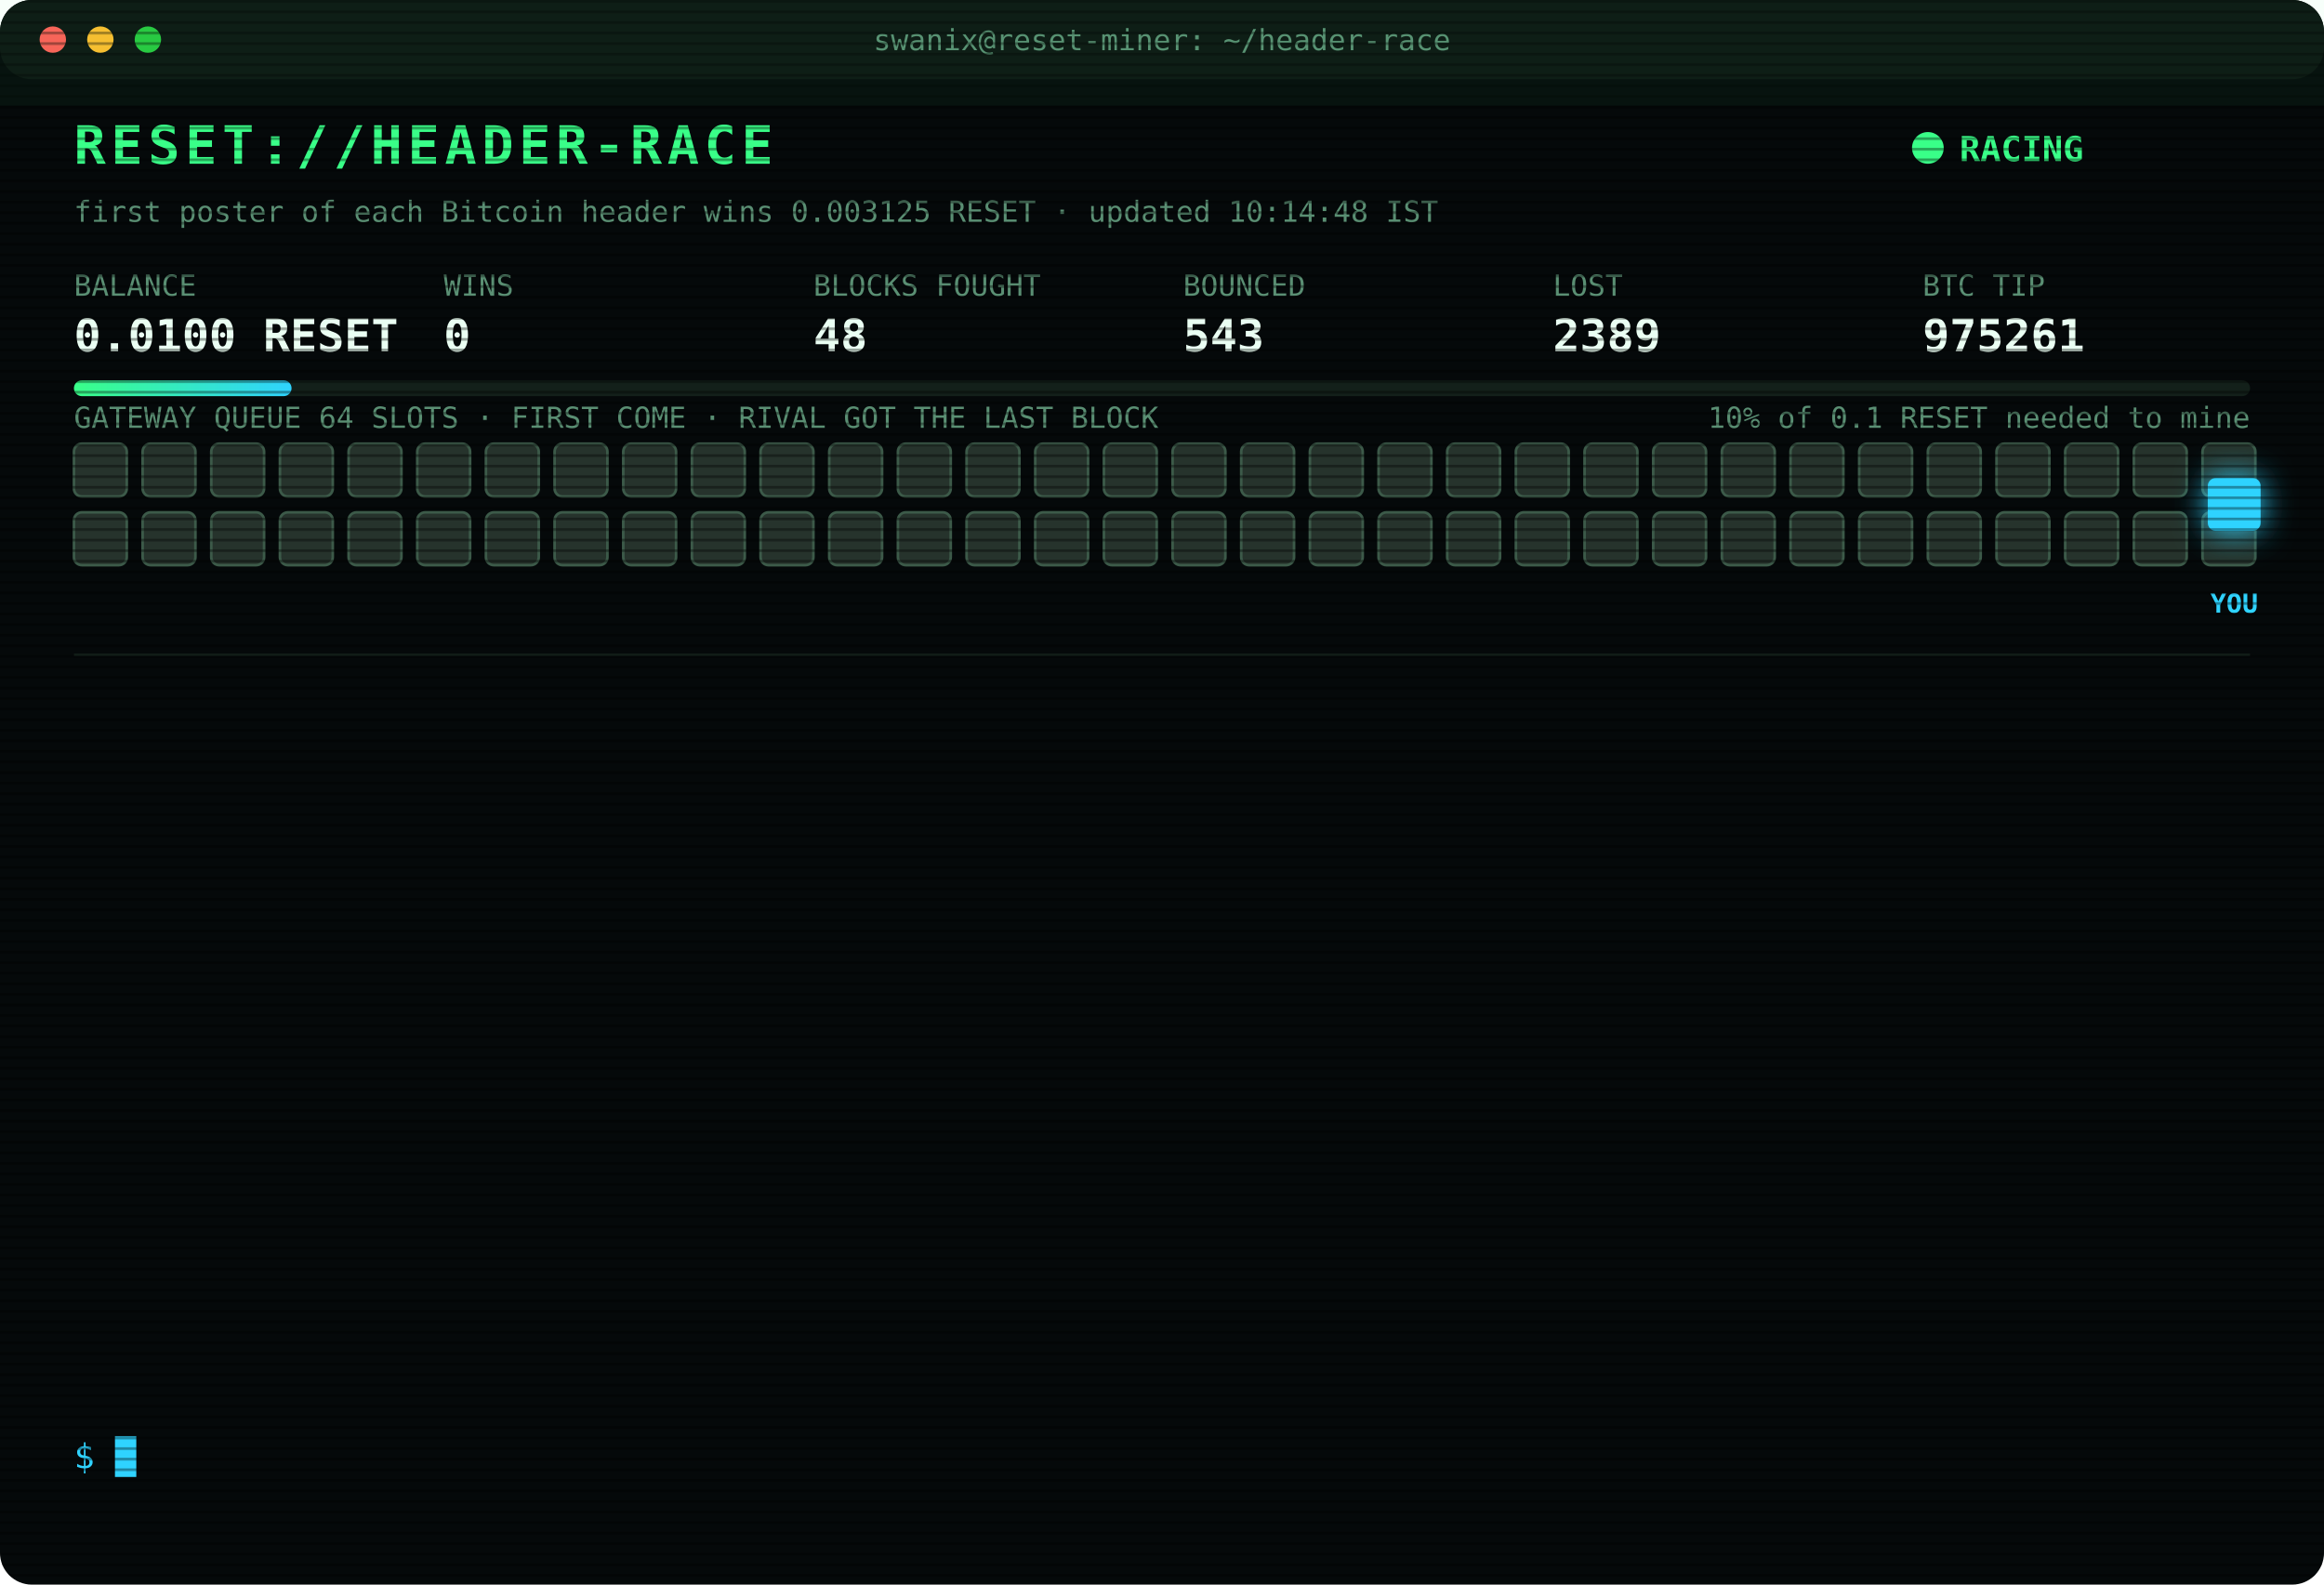
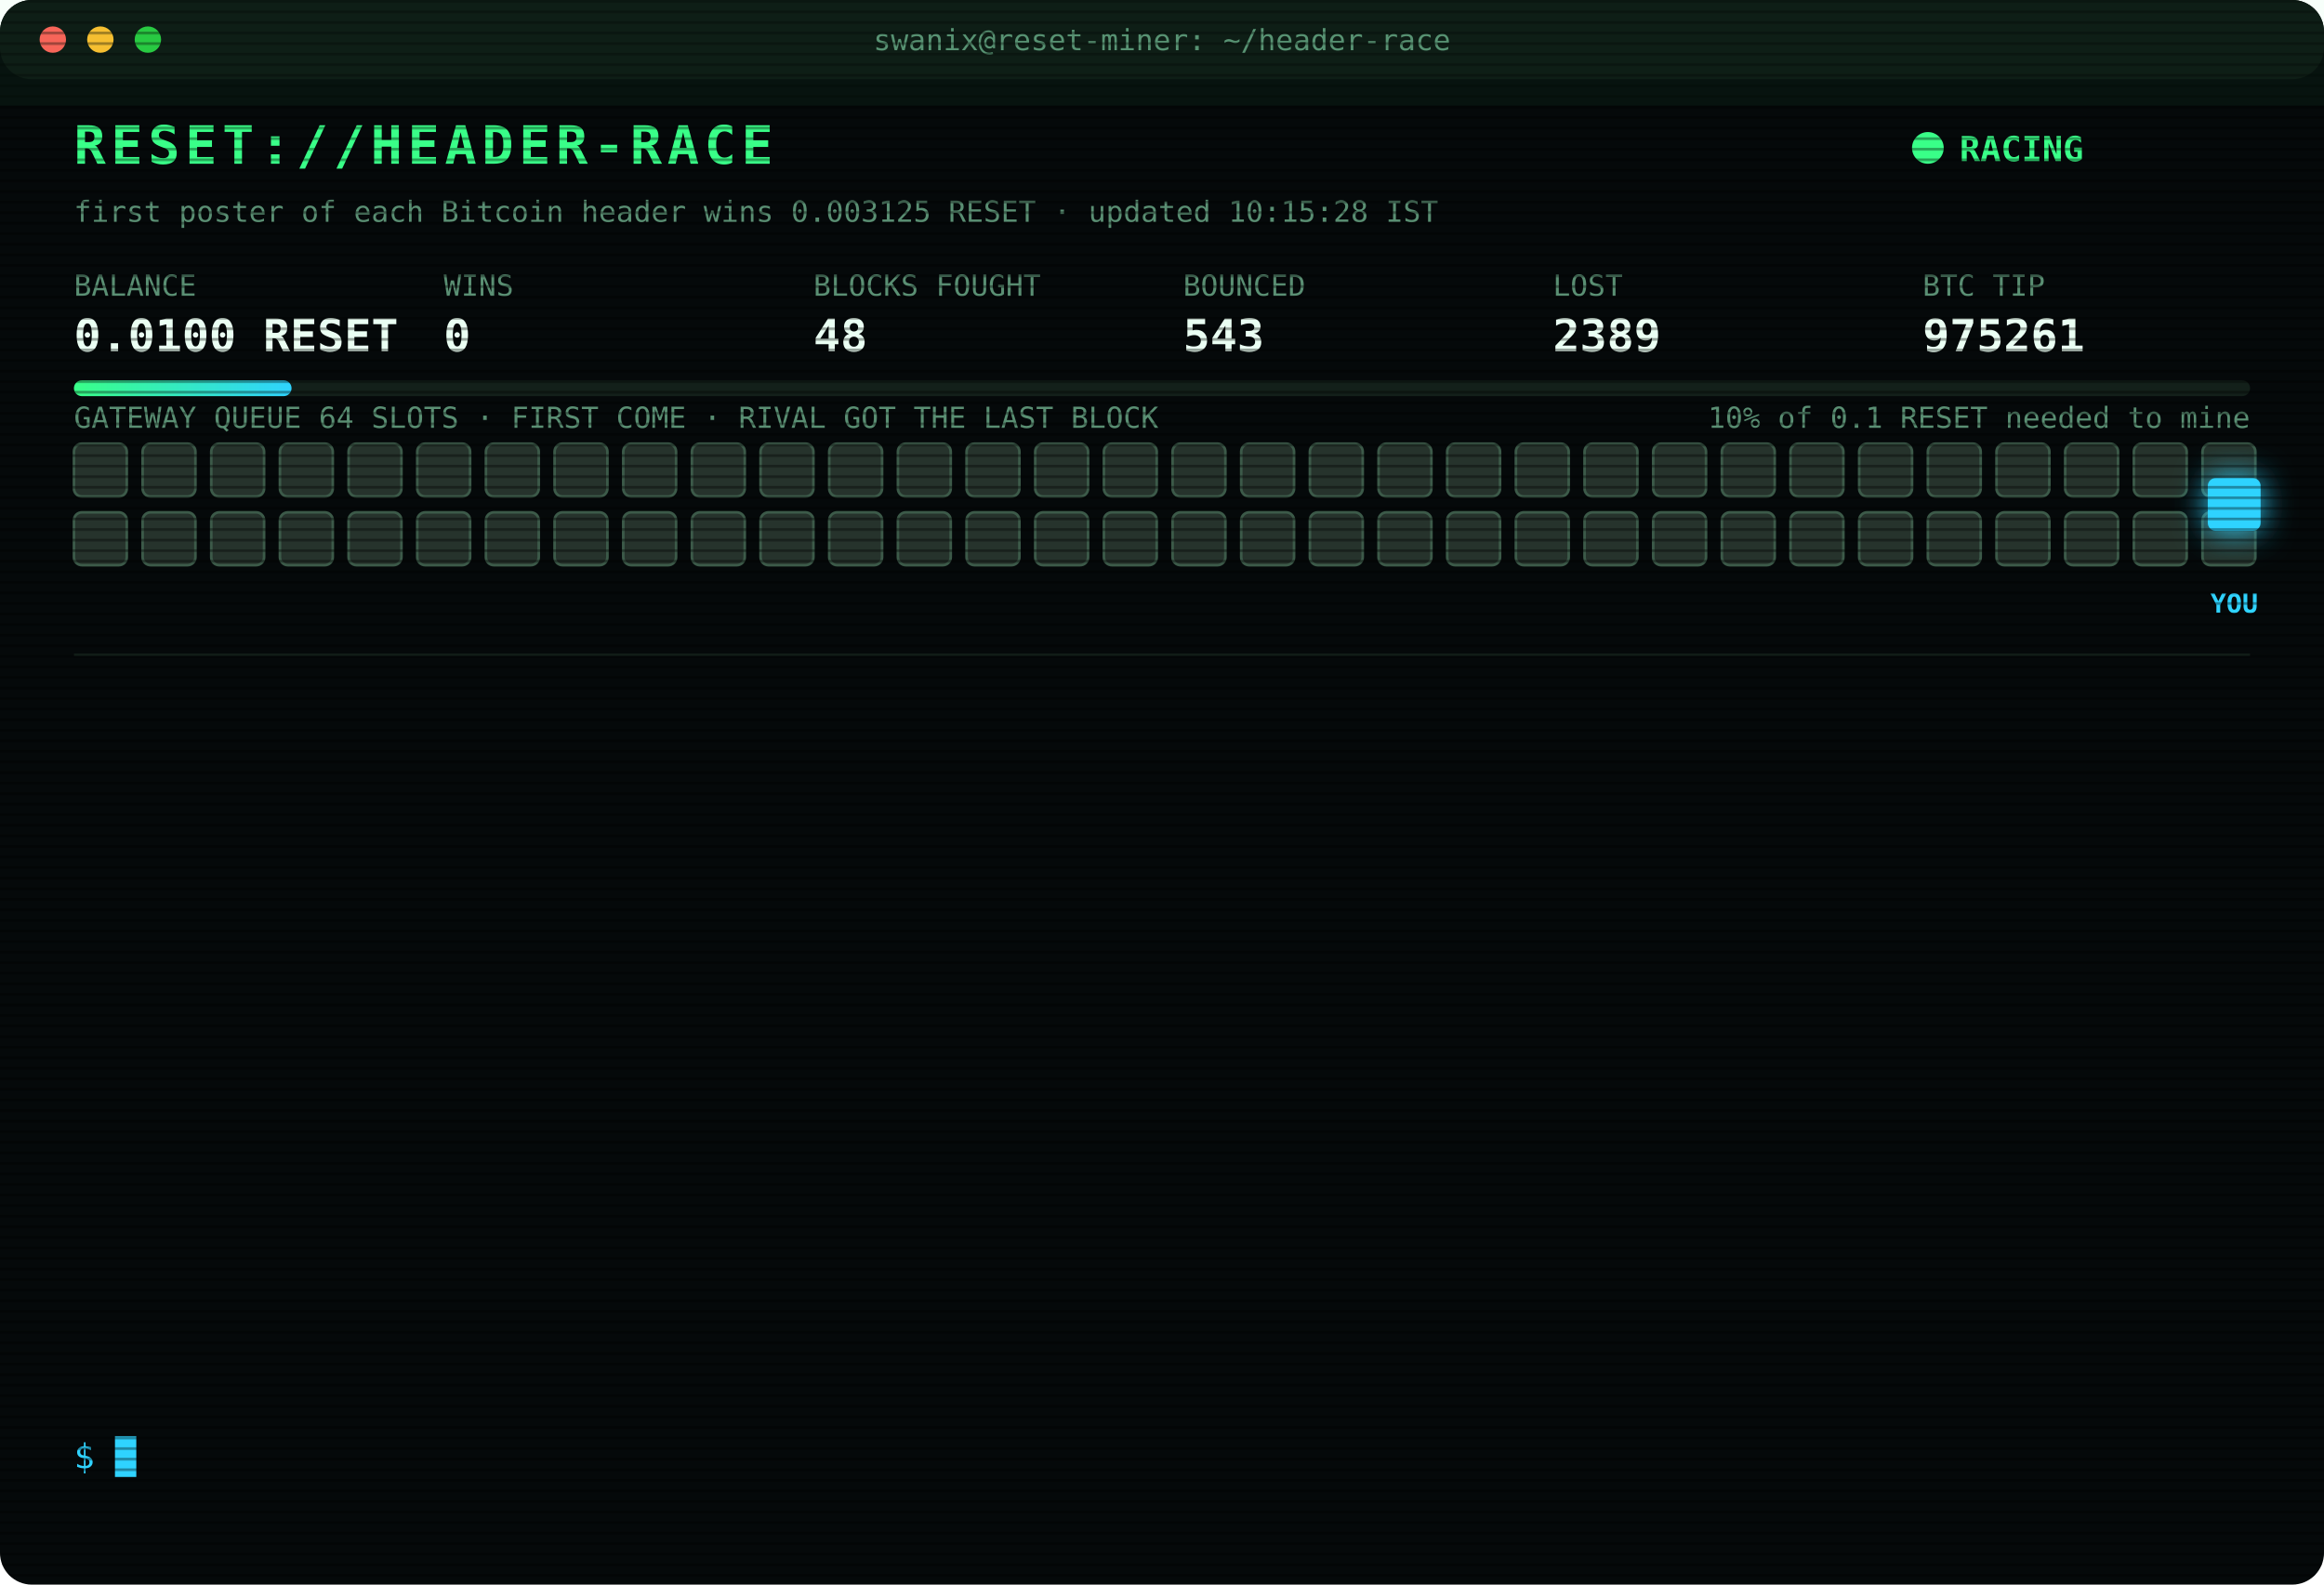
<svg xmlns="http://www.w3.org/2000/svg" width="880" height="600" viewBox="0 0 880 600" font-family="ui-monospace,SFMono-Regular,Menlo,Consolas,monospace">
  <style>
text{font-size:13px;fill:#7CFFB2}
.title{font-size:20px;font-weight:700;fill:#39FF88;letter-spacing:2px;animation:glitch 3s infinite steps(1)}
.sub{fill:#2fd3ff}.k{fill:#5a8f73;font-size:11px}.v{font-size:17px;font-weight:700;fill:#eafff3}
.ts{fill:#3f6b56}.boot{fill:#2fd3ff}.dim{fill:#5a8f73}.bad{fill:#ff4d6d}.warn{fill:#ffd23f}.mag{fill:#ff5cf0}.win{fill:#39FF88;font-weight:700}
.tag{font-size:10px;fill:#2fd3ff;font-weight:700}
.rival{fill:#26332c;stroke:#3c5a49;animation:jam 1.2s infinite alternate}
.idle{fill:#141c18;stroke:#22302a;animation:breathe 4s infinite}
.me{fill:#2fd3ff;filter:drop-shadow(0 0 6px #2fd3ff)}
.hover{animation:nudge 1.1s infinite ease-in-out}.bounce{animation:kick 1.4s infinite}
.ln{opacity:0;animation:in .4s forwards}
.cur{animation:blink 1s infinite steps(1)}
.scan{animation:scan 6s infinite linear}
.led{animation:blink 1.4s infinite}
@keyframes in{from{opacity:0;transform:translateX(-6px)}to{opacity:1;transform:none}}
@keyframes blink{50%{opacity:0}}
@keyframes jam{to{fill:#33463b}}
@keyframes breathe{50%{opacity:.4}}
@keyframes nudge{50%{transform:translateX(-10px)}}
@keyframes kick{0%,100%{transform:none}30%{transform:translateX(-14px)}55%{transform:translateX(10px) translateY(-6px)}}
@keyframes glitch{0%,92%{transform:none}93%{transform:translateX(2px);fill:#ff4d6d}95%{transform:translateX(-2px);fill:#2fd3ff}97%{transform:none}}
@keyframes scan{from{transform:translateY(-40px)}to{transform:translateY(600px)}}
</style>
  <defs>
    <pattern id="sl" width="4" height="4" patternUnits="userSpaceOnUse">
      <rect width="4" height="1" fill="#000" opacity=".35" />
    </pattern>
    <linearGradient id="bar">
      <stop offset="0" stop-color="#39FF88" />
      <stop offset="1" stop-color="#2fd3ff" />
    </linearGradient>
  </defs>
  <rect width="880" height="600" rx="12" fill="#05090a" />
  <rect width="880" height="30" rx="12" fill="#0d1512" />
  <circle cx="20" cy="15" r="5" fill="#ff5f57" />
  <circle cx="38" cy="15" r="5" fill="#febc2e" />
  <circle cx="56" cy="15" r="5" fill="#28c840" />
  <text x="440" y="19" text-anchor="middle" class="k">swanix@reset-miner: ~/header-race</text>
  <text x="28" y="62" class="title">RESET://HEADER-RACE</text>
  <circle class="led" cx="730" cy="56" r="6" fill="#39FF88" />
  <text x="742" y="61" class="win">RACING</text>
-   <text x="28" y="84" class="k">first poster of each Bitcoin header wins 0.003125 RESET · updated 10:14:48 IST</text>
+   <text x="28" y="84" class="k">first poster of each Bitcoin header wins 0.003125 RESET · updated 10:15:28 IST</text>
  <text x="28" y="112" class="k">BALANCE</text>
  <text x="28" y="133" class="v">0.0100 RESET</text>
  <text x="168" y="112" class="k">WINS</text>
  <text x="168" y="133" class="v">0</text>
  <text x="308" y="112" class="k">BLOCKS FOUGHT</text>
  <text x="308" y="133" class="v">48</text>
  <text x="448" y="112" class="k">BOUNCED</text>
  <text x="448" y="133" class="v">543</text>
  <text x="588" y="112" class="k">LOST</text>
  <text x="588" y="133" class="v">2389</text>
  <text x="728" y="112" class="k">BTC TIP</text>
  <text x="728" y="133" class="v">975261</text>
  <rect x="28" y="144" width="824" height="6" rx="3" fill="#13201a" />
  <rect x="28" y="144" width="82.4" height="6" rx="3" fill="url(#bar)" />
  <text x="852" y="162" text-anchor="end" class="k">10% of 0.1 RESET needed to mine</text>
  <text x="28" y="162" class="k">GATEWAY QUEUE 64 SLOTS · FIRST COME · RIVAL GOT THE LAST BLOCK</text>
  <rect class="rival" x="28" y="168" width="20" height="20" rx="3" style="animation-delay:0.00s" />
  <rect class="rival" x="54" y="168" width="20" height="20" rx="3" style="animation-delay:0.05s" />
  <rect class="rival" x="80" y="168" width="20" height="20" rx="3" style="animation-delay:0.10s" />
  <rect class="rival" x="106" y="168" width="20" height="20" rx="3" style="animation-delay:0.15s" />
  <rect class="rival" x="132" y="168" width="20" height="20" rx="3" style="animation-delay:0.20s" />
  <rect class="rival" x="158" y="168" width="20" height="20" rx="3" style="animation-delay:0.25s" />
  <rect class="rival" x="184" y="168" width="20" height="20" rx="3" style="animation-delay:0.30s" />
  <rect class="rival" x="210" y="168" width="20" height="20" rx="3" style="animation-delay:0.35s" />
  <rect class="rival" x="236" y="168" width="20" height="20" rx="3" style="animation-delay:0.40s" />
  <rect class="rival" x="262" y="168" width="20" height="20" rx="3" style="animation-delay:0.45s" />
  <rect class="rival" x="288" y="168" width="20" height="20" rx="3" style="animation-delay:0.50s" />
  <rect class="rival" x="314" y="168" width="20" height="20" rx="3" style="animation-delay:0.55s" />
  <rect class="rival" x="340" y="168" width="20" height="20" rx="3" style="animation-delay:0.60s" />
  <rect class="rival" x="366" y="168" width="20" height="20" rx="3" style="animation-delay:0.65s" />
  <rect class="rival" x="392" y="168" width="20" height="20" rx="3" style="animation-delay:0.70s" />
  <rect class="rival" x="418" y="168" width="20" height="20" rx="3" style="animation-delay:0.75s" />
  <rect class="rival" x="444" y="168" width="20" height="20" rx="3" style="animation-delay:0.80s" />
  <rect class="rival" x="470" y="168" width="20" height="20" rx="3" style="animation-delay:0.85s" />
  <rect class="rival" x="496" y="168" width="20" height="20" rx="3" style="animation-delay:0.90s" />
  <rect class="rival" x="522" y="168" width="20" height="20" rx="3" style="animation-delay:0.95s" />
  <rect class="rival" x="548" y="168" width="20" height="20" rx="3" style="animation-delay:1.00s" />
  <rect class="rival" x="574" y="168" width="20" height="20" rx="3" style="animation-delay:1.05s" />
  <rect class="rival" x="600" y="168" width="20" height="20" rx="3" style="animation-delay:1.10s" />
  <rect class="rival" x="626" y="168" width="20" height="20" rx="3" style="animation-delay:1.15s" />
  <rect class="rival" x="652" y="168" width="20" height="20" rx="3" style="animation-delay:1.20s" />
  <rect class="rival" x="678" y="168" width="20" height="20" rx="3" style="animation-delay:1.25s" />
  <rect class="rival" x="704" y="168" width="20" height="20" rx="3" style="animation-delay:1.30s" />
  <rect class="rival" x="730" y="168" width="20" height="20" rx="3" style="animation-delay:1.35s" />
  <rect class="rival" x="756" y="168" width="20" height="20" rx="3" style="animation-delay:1.40s" />
  <rect class="rival" x="782" y="168" width="20" height="20" rx="3" style="animation-delay:1.45s" />
  <rect class="rival" x="808" y="168" width="20" height="20" rx="3" style="animation-delay:1.50s" />
  <rect class="rival" x="834" y="168" width="20" height="20" rx="3" style="animation-delay:1.55s" />
  <rect class="rival" x="28" y="194" width="20" height="20" rx="3" style="animation-delay:1.60s" />
  <rect class="rival" x="54" y="194" width="20" height="20" rx="3" style="animation-delay:1.65s" />
  <rect class="rival" x="80" y="194" width="20" height="20" rx="3" style="animation-delay:1.70s" />
  <rect class="rival" x="106" y="194" width="20" height="20" rx="3" style="animation-delay:1.75s" />
  <rect class="rival" x="132" y="194" width="20" height="20" rx="3" style="animation-delay:1.80s" />
  <rect class="rival" x="158" y="194" width="20" height="20" rx="3" style="animation-delay:1.85s" />
  <rect class="rival" x="184" y="194" width="20" height="20" rx="3" style="animation-delay:1.90s" />
  <rect class="rival" x="210" y="194" width="20" height="20" rx="3" style="animation-delay:1.95s" />
  <rect class="rival" x="236" y="194" width="20" height="20" rx="3" style="animation-delay:2.00s" />
  <rect class="rival" x="262" y="194" width="20" height="20" rx="3" style="animation-delay:2.05s" />
  <rect class="rival" x="288" y="194" width="20" height="20" rx="3" style="animation-delay:2.10s" />
  <rect class="rival" x="314" y="194" width="20" height="20" rx="3" style="animation-delay:2.15s" />
  <rect class="rival" x="340" y="194" width="20" height="20" rx="3" style="animation-delay:2.20s" />
  <rect class="rival" x="366" y="194" width="20" height="20" rx="3" style="animation-delay:2.25s" />
  <rect class="rival" x="392" y="194" width="20" height="20" rx="3" style="animation-delay:2.30s" />
  <rect class="rival" x="418" y="194" width="20" height="20" rx="3" style="animation-delay:2.35s" />
  <rect class="rival" x="444" y="194" width="20" height="20" rx="3" style="animation-delay:2.40s" />
  <rect class="rival" x="470" y="194" width="20" height="20" rx="3" style="animation-delay:2.45s" />
  <rect class="rival" x="496" y="194" width="20" height="20" rx="3" style="animation-delay:2.50s" />
  <rect class="rival" x="522" y="194" width="20" height="20" rx="3" style="animation-delay:2.55s" />
  <rect class="rival" x="548" y="194" width="20" height="20" rx="3" style="animation-delay:2.60s" />
  <rect class="rival" x="574" y="194" width="20" height="20" rx="3" style="animation-delay:2.65s" />
  <rect class="rival" x="600" y="194" width="20" height="20" rx="3" style="animation-delay:2.70s" />
  <rect class="rival" x="626" y="194" width="20" height="20" rx="3" style="animation-delay:2.75s" />
  <rect class="rival" x="652" y="194" width="20" height="20" rx="3" style="animation-delay:2.80s" />
  <rect class="rival" x="678" y="194" width="20" height="20" rx="3" style="animation-delay:2.85s" />
  <rect class="rival" x="704" y="194" width="20" height="20" rx="3" style="animation-delay:2.90s" />
  <rect class="rival" x="730" y="194" width="20" height="20" rx="3" style="animation-delay:2.95s" />
  <rect class="rival" x="756" y="194" width="20" height="20" rx="3" style="animation-delay:3.00s" />
  <rect class="rival" x="782" y="194" width="20" height="20" rx="3" style="animation-delay:3.05s" />
  <rect class="rival" x="808" y="194" width="20" height="20" rx="3" style="animation-delay:3.10s" />
  <rect class="rival" x="834" y="194" width="20" height="20" rx="3" style="animation-delay:3.15s" />
  <g class="hover">
    <rect class="me" x="836" y="181" width="20" height="20" rx="3" />
    <text class="tag" x="846" y="232" text-anchor="middle">YOU</text>
  </g>
  <line x1="28" x2="852" y1="248" y2="248" stroke="#13201a" />
  <g class="ln" style="animation-delay:0.40s">
    <text x="28" y="270" class="ts">08:53:13</text>
    <text x="104" y="270" class="bad">[LOST] #975250 taken by a rival miner</text>
  </g>
  <g class="ln" style="animation-delay:0.65s">
    <text x="28" y="292" class="ts">09:02:32</text>
    <text x="104" y="292" class="bad">[LOST] #975251 taken by a rival miner</text>
  </g>
  <g class="ln" style="animation-delay:0.90s">
    <text x="28" y="314" class="ts">09:08:58</text>
    <text x="104" y="314" class="bad">[LOST] #975252 taken by a rival miner</text>
  </g>
  <g class="ln" style="animation-delay:1.15s">
    <text x="28" y="336" class="ts">09:15:19</text>
    <text x="104" y="336" class="bad">[LOST] #975253 taken by a rival miner</text>
  </g>
  <g class="ln" style="animation-delay:1.40s">
    <text x="28" y="358" class="ts">09:25:32</text>
    <text x="104" y="358" class="dim">[STINT END] calls 782 · wins 0</text>
  </g>
  <g class="ln" style="animation-delay:1.65s">
    <text x="28" y="380" class="ts">09:30:24</text>
    <text x="104" y="380" class="boot">[BOOT] racer v3 online · 3 feeds · stint 340m</text>
  </g>
  <g class="ln" style="animation-delay:1.90s">
    <text x="28" y="402" class="ts">09:37:31</text>
    <text x="104" y="402" class="bad">[LOST] #975254 taken by a rival miner</text>
  </g>
  <g class="ln" style="animation-delay:2.15s">
    <text x="28" y="424" class="ts">09:56:19</text>
    <text x="104" y="424" class="bad">[LOST] #975256 taken by a rival miner</text>
  </g>
  <g class="ln" style="animation-delay:2.40s">
    <text x="28" y="446" class="ts">10:02:34</text>
    <text x="104" y="446" class="bad">[LOST] #975257 taken by a rival miner</text>
  </g>
  <g class="ln" style="animation-delay:2.65s">
    <text x="28" y="468" class="ts">10:07:26</text>
    <text x="104" y="468" class="bad">[LOST] #975258 taken by a rival miner</text>
  </g>
  <g class="ln" style="animation-delay:2.90s">
    <text x="28" y="490" class="ts">10:11:00</text>
    <text x="104" y="490" class="bad">[LOST] #975259 taken by a rival miner</text>
  </g>
  <g class="ln" style="animation-delay:3.15s">
    <text x="28" y="512" class="ts">10:14:15</text>
    <text x="104" y="512" class="bad">[LOST] #975260 taken by a rival miner</text>
  </g>
  <g class="ln" style="animation-delay:3.40s">
    <text x="28" y="534" class="ts">10:14:48</text>
    <text x="104" y="534" class="bad">[LOST] #975261 taken by a rival miner</text>
  </g>
  <text x="28" y="556" class="sub">$ <tspan class="cur">█</tspan>
  </text>
  <rect width="880" height="600" rx="12" fill="url(#sl)" pointer-events="none" />
  <rect class="scan" width="880" height="40" fill="#39FF88" opacity=".04" />
</svg>
